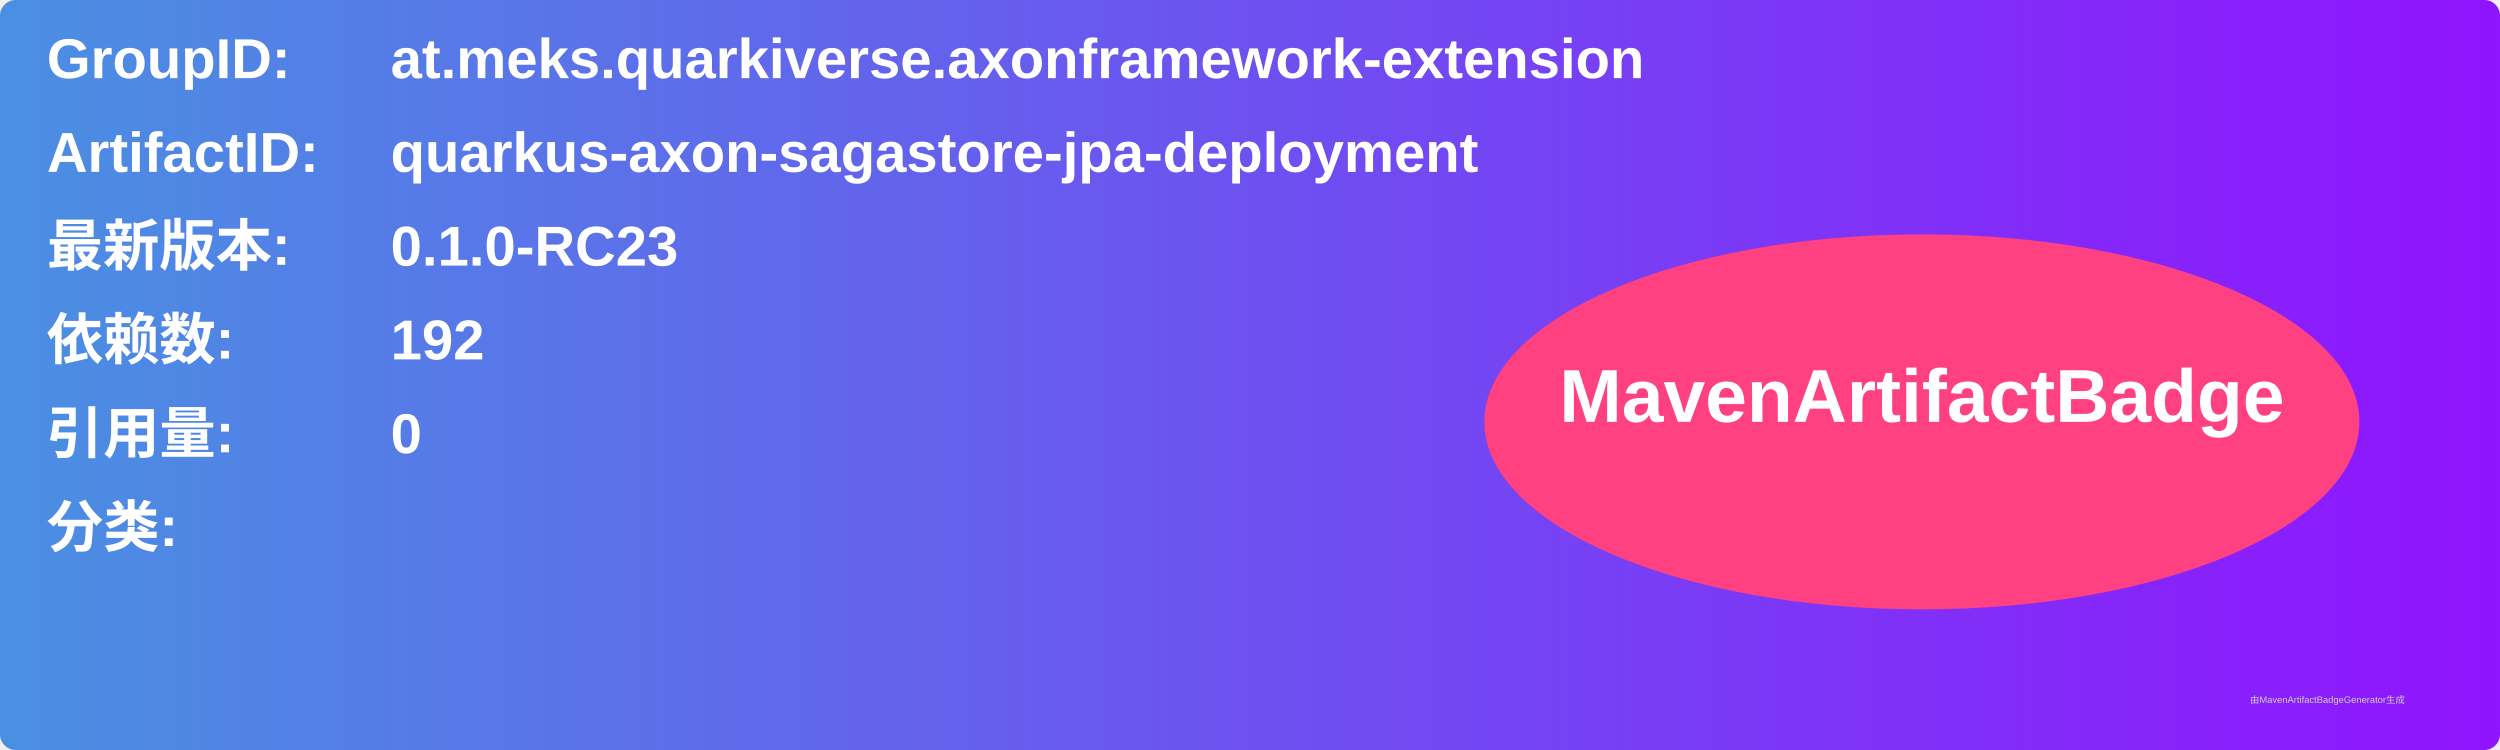
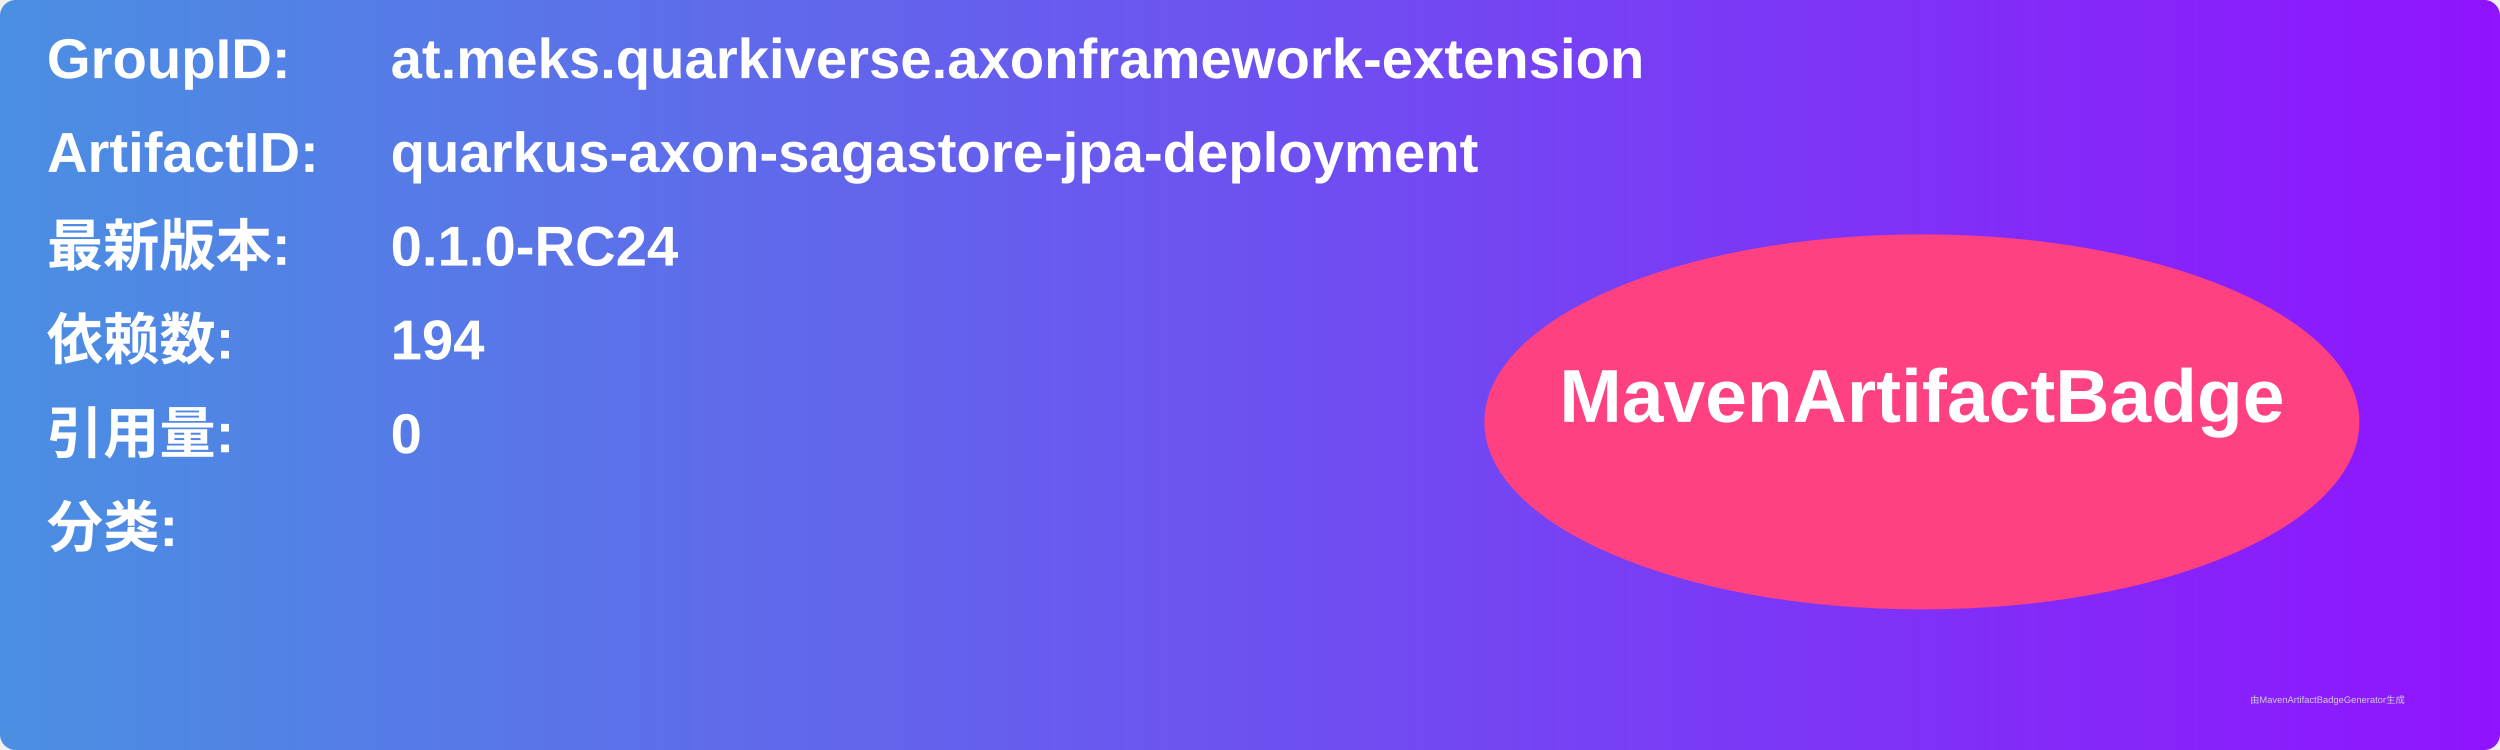
<svg xmlns="http://www.w3.org/2000/svg" width="800" height="240" viewBox="0 0 800 240">
  <linearGradient id="grad" x1="0%" y1="0%" x2="100%" y2="0%">
    <stop offset="0%" stop-color="#4a90e2" />
    <stop offset="100%" stop-color="#9013fe" />
  </linearGradient>
  <rect width="100%" height="100%" rx="5" ry="5" fill="url(#grad)" />
  <g transform="translate(15, 15)">
    <text x="0" y="10" font-family="Arial" font-size="18" fill="white" font-weight="bold" width="260">GroupID:</text>
    <text x="110" y="10" font-family="Arial" font-size="18" fill="white" font-weight="bold" width="460">at.meks.quarkiverse.axonframework-extension</text>
    <text x="0" y="40" font-family="Arial" font-size="18" fill="white" font-weight="bold" width="260">ArtifactID:</text>
    <text x="110" y="40" font-family="Arial" font-size="18" fill="white" font-weight="bold" width="460">quarkus-axon-sagastore-jpa-deployment</text>
    <text x="0" y="70" font-family="Arial" font-size="18" fill="white" font-weight="bold">最新版本:</text>
    <text x="110" y="70" font-family="Arial" font-size="18" fill="white" font-weight="bold">
-       <tspan font-weight="bold">0.1.0-RC23</tspan>
+       <tspan font-weight="bold">0.1.0-RC24</tspan>
    </text>
    <text x="0" y="100" font-family="Arial" font-size="18" fill="white" font-weight="bold">依赖数: </text>
    <text x="110" y="100" font-family="Arial" font-size="18" fill="white">
-       <tspan font-weight="bold">192</tspan>
+       <tspan font-weight="bold">194</tspan>
    </text>
    <text x="0" y="130" font-family="Arial" font-size="18" fill="white" font-weight="bold">引用量: </text>
    <text x="110" y="130" font-family="Arial" font-size="18" fill="white">
      <tspan font-weight="bold">0</tspan>
    </text>
    <text x="0" y="160" font-family="Arial" font-size="18" fill="white" font-weight="bold">分类:</text>
    <text x="10" y="190" font-family="Arial" font-size="10" fill="white">
      <tspan font-weight="bold" />
    </text>
    <ellipse cx="600" cy="120" rx="140" ry="60" fill="#ff4081" />
    <text x="600" y="120" text-anchor="middle" font-family="Arial" font-size="24" fill="white" font-weight="bold">MavenArtifactBadge</text>
  </g>
  <text x="720" y="225" font-family="Arial" font-size="3" fill="#d0d0d0">由MavenArtifactBadgeGenerator生成</text>
</svg>
